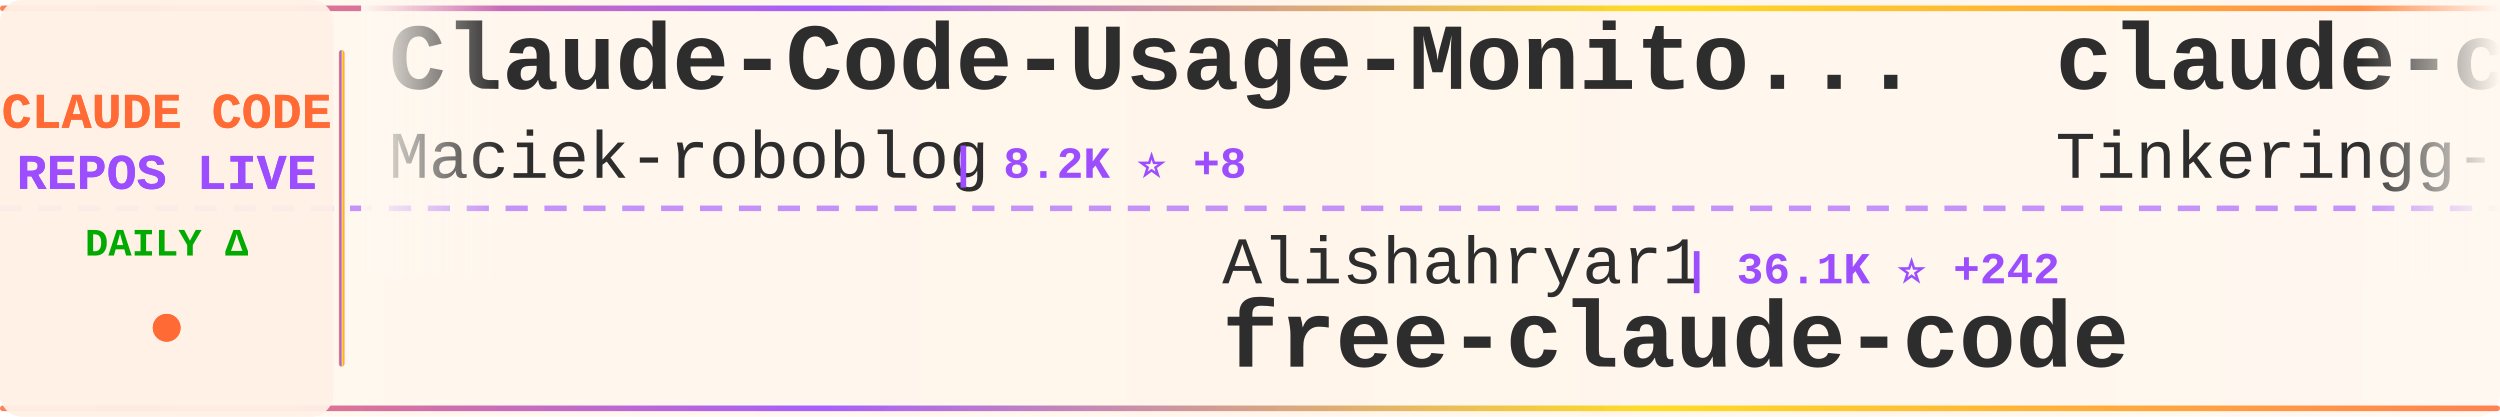
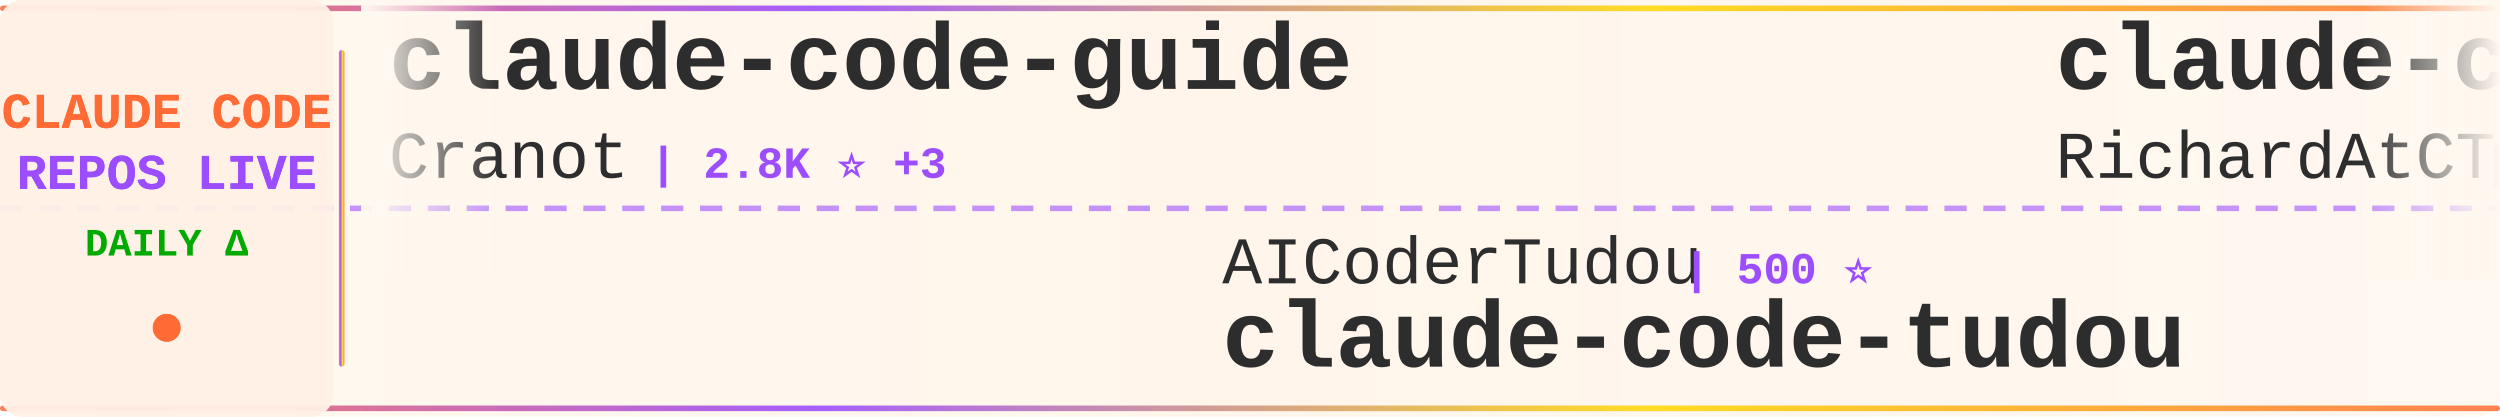
<svg xmlns="http://www.w3.org/2000/svg" width="900" height="150">
  <defs>
    <linearGradient id="tickerBg" x1="0%" y1="0%" x2="100%" y2="0%">
      <stop offset="0%" style="stop-color:#fff8f0;stop-opacity:0.98" />
      <stop offset="50%" style="stop-color:#fff5eb;stop-opacity:1" />
      <stop offset="100%" style="stop-color:#fff8f0;stop-opacity:0.98" />
    </linearGradient>
    <linearGradient id="borderGrad" x1="0%" y1="0%" x2="100%" y2="0%">
      <stop offset="0%" style="stop-color:#FF6B35;stop-opacity:0.85">
        <animate attributeName="stop-opacity" values="0.85;1;0.85" dur="2s" repeatCount="indefinite" />
      </stop>
      <stop offset="33%" style="stop-color:#9C4EFF;stop-opacity:0.9">
        <animate attributeName="stop-opacity" values="0.9;1;0.9" dur="2.2s" repeatCount="indefinite" />
      </stop>
      <stop offset="66%" style="stop-color:#FFD700;stop-opacity:0.85">
        <animate attributeName="stop-opacity" values="0.85;1;0.85" dur="1.8s" repeatCount="indefinite" />
      </stop>
      <stop offset="100%" style="stop-color:#FF6B35;stop-opacity:0.85">
        <animate attributeName="stop-opacity" values="0.85;1;0.85" dur="2s" repeatCount="indefinite" />
      </stop>
    </linearGradient>
    <filter id="textGlow">
      <feGaussianBlur stdDeviation="0.15" result="coloredBlur" />
      <feMerge>
        <feMergeNode in="coloredBlur" />
        <feMergeNode in="SourceGraphic" />
      </feMerge>
    </filter>
    <filter id="metricGlow">
      <feGaussianBlur stdDeviation="0.2" result="coloredBlur" />
      <feMerge>
        <feMergeNode in="coloredBlur" />
        <feMergeNode in="SourceGraphic" />
      </feMerge>
    </filter>
    <linearGradient id="leftFade" x1="0%" y1="0%" x2="100%" y2="0%">
      <stop offset="0%" style="stop-color:#fff8f0;stop-opacity:1" />
      <stop offset="100%" style="stop-color:#fff8f0;stop-opacity:0" />
    </linearGradient>
    <linearGradient id="rightFade" x1="0%" y1="0%" x2="100%" y2="0%">
      <stop offset="0%" style="stop-color:#fff8f0;stop-opacity:0" />
      <stop offset="100%" style="stop-color:#fff8f0;stop-opacity:1" />
    </linearGradient>
  </defs>
  <rect width="900" height="150" fill="url(#tickerBg)" rx="8" />
  <rect x="0" y="2" width="900" height="2" fill="url(#borderGrad)" rx="1" />
  <rect x="0" y="146" width="900" height="2" fill="url(#borderGrad)" rx="1" />
  <line x1="0" y1="75" x2="900" y2="75" stroke="#9C4EFF" stroke-width="2" stroke-dasharray="8 6" opacity="0.6" />
  <rect x="0" y="0" width="120" height="150" fill="#fff0e6" opacity="0.95" rx="8" />
  <text x="60" y="46" font-family="'Courier New', monospace" font-size="18" font-weight="bold" fill="#FF6B35" text-anchor="middle" filter="url(#textGlow)">
    CLAUDE CODE
  </text>
  <text x="60" y="68" font-family="'Courier New', monospace" font-size="18" font-weight="bold" fill="#9C4EFF" text-anchor="middle" filter="url(#textGlow)">
    REPOS LIVE
  </text>
  <text x="60" y="92" font-family="'Courier New', monospace" font-size="14" font-weight="bold" fill="#00aa00" text-anchor="middle">
    DAILY Δ
  </text>
  <circle cx="60" cy="118" r="5" fill="#FF6B35" filter="url(#metricGlow)">
    <animate attributeName="r" values="4;6;4" dur="1.5s" repeatCount="indefinite" />
    <animate attributeName="opacity" values="0.6;1;0.6" dur="1.5s" repeatCount="indefinite" />
  </circle>
  <rect x="122" y="18" width="2" height="114" fill="url(#borderGrad)" rx="1" />
  <clipPath id="tickerClip">
    <rect x="130" y="0" width="770" height="150" />
  </clipPath>
  <g clip-path="url(#tickerClip)">
    <g id="tickerItems">
      <animateTransform attributeName="transform" attributeType="XML" type="translate" from="0 0" to="-3000 0" dur="54s" repeatCount="indefinite" />
      <g transform="translate(0, 0)">
-         <text x="140" y="32" font-family="'Courier New', monospace" font-size="34" font-weight="bold" fill="#2d2d2d">Claude-Code-Usage-Monito...</text>
-         <text x="140" y="64" font-family="'Courier New', monospace" font-size="24" font-weight="normal" fill="#2d2d2d" opacity="1.0">Maciek-roboblog</text>
-         <text x="342" y="64" font-family="'Courier New', monospace" font-size="16" font-weight="bold" fill="#9C4EFF"> | 8.2K ⭐ +8</text>
+         <text x="140" y="32" font-family="'Courier New', monospace" font-size="34" font-weight="bold" fill="#2d2d2d">claude-code-guide</text>
+         <text x="140" y="64" font-family="'Courier New', monospace" font-size="24" font-weight="normal" fill="#2d2d2d" opacity="1.0">Cranot</text>
+         <text x="234" y="64" font-family="'Courier New', monospace" font-size="16" font-weight="bold" fill="#9C4EFF"> | 2.8K ⭐ +3</text>
      </g>
      <g transform="translate(300, 0)">
-         <text x="140" y="102" font-family="'Courier New', monospace" font-size="24" font-weight="normal" fill="#2d2d2d" opacity="1.0">Alishahryar1</text>
-         <text x="306" y="102" font-family="'Courier New', monospace" font-size="16" font-weight="bold" fill="#9C4EFF"> | 36.1K ⭐ +242</text>
-         <text x="140" y="132" font-family="'Courier New', monospace" font-size="34" font-weight="bold" fill="#2d2d2d">free-claude-code</text>
+         <text x="140" y="102" font-family="'Courier New', monospace" font-size="24" font-weight="normal" fill="#2d2d2d" opacity="1.0">AICoderTudou</text>
+         <text x="306" y="102" font-family="'Courier New', monospace" font-size="16" font-weight="bold" fill="#9C4EFF"> | 500 ⭐</text>
+         <text x="140" y="132" font-family="'Courier New', monospace" font-size="34" font-weight="bold" fill="#2d2d2d">claude-code-tudou</text>
      </g>
      <g transform="translate(600, 0)">
-         <text x="140" y="32" font-family="'Courier New', monospace" font-size="34" font-weight="bold" fill="#2d2d2d">claude-code</text>
-         <text x="140" y="64" font-family="'Courier New', monospace" font-size="24" font-weight="normal" fill="#2d2d2d" opacity="1.0">Tinkeringg-Lab</text>
-         <text x="330" y="64" font-family="'Courier New', monospace" font-size="16" font-weight="bold" fill="#9C4EFF"> | 208 ⭐</text>
+         <text x="140" y="32" font-family="'Courier New', monospace" font-size="34" font-weight="bold" fill="#2d2d2d">claude-code-telegram</text>
+         <text x="140" y="64" font-family="'Courier New', monospace" font-size="24" font-weight="normal" fill="#2d2d2d" opacity="1.0">RichardAtCT</text>
+         <text x="294" y="64" font-family="'Courier New', monospace" font-size="16" font-weight="bold" fill="#9C4EFF"> | 2.7K ⭐ +1</text>
      </g>
      <g transform="translate(900, 0)">
-         <text x="140" y="102" font-family="'Courier New', monospace" font-size="24" font-weight="normal" fill="#2d2d2d" opacity="1.0">RishabhK103</text>
-         <text x="294" y="102" font-family="'Courier New', monospace" font-size="16" font-weight="bold" fill="#9C4EFF"> | 93 ⭐ +3</text>
+         <text x="140" y="102" font-family="'Courier New', monospace" font-size="24" font-weight="normal" fill="#2d2d2d" opacity="1.0">anthropics</text>
+         <text x="282" y="102" font-family="'Courier New', monospace" font-size="16" font-weight="bold" fill="#9C4EFF"> | 885 ⭐</text>
+         <text x="140" y="132" font-family="'Courier New', monospace" font-size="34" font-weight="bold" fill="#2d2d2d">claude-code-base-action</text>
+       </g>
+       <g transform="translate(1200, 0)">
+         <text x="140" y="32" font-family="'Courier New', monospace" font-size="34" font-weight="bold" fill="#2d2d2d">free-claude-code</text>
+         <text x="140" y="64" font-family="'Courier New', monospace" font-size="24" font-weight="normal" fill="#2d2d2d" opacity="1.0">Alishahryar1</text>
+         <text x="306" y="64" font-family="'Courier New', monospace" font-size="16" font-weight="bold" fill="#9C4EFF"> | 36.2K ⭐ +253</text>
+       </g>
+       <g transform="translate(1500, 0)">
+         <text x="140" y="102" font-family="'Courier New', monospace" font-size="24" font-weight="normal" fill="#2d2d2d" opacity="1.0">Maciek-roboblog</text>
+         <text x="342" y="102" font-family="'Courier New', monospace" font-size="16" font-weight="bold" fill="#9C4EFF"> | 8.2K ⭐ +9</text>
+         <text x="140" y="132" font-family="'Courier New', monospace" font-size="34" font-weight="bold" fill="#2d2d2d">Claude-Code-Usage-Monito...</text>
+       </g>
+       <g transform="translate(1800, 0)">
+         <text x="140" y="32" font-family="'Courier New', monospace" font-size="34" font-weight="bold" fill="#2d2d2d">claude-code</text>
+         <text x="140" y="64" font-family="'Courier New', monospace" font-size="24" font-weight="normal" fill="#2d2d2d" opacity="1.0">freestylefly</text>
+         <text x="306" y="64" font-family="'Courier New', monospace" font-size="16" font-weight="bold" fill="#9C4EFF"> | 126 ⭐</text>
+       </g>
+       <g transform="translate(2100, 0)">
+         <text x="140" y="102" font-family="'Courier New', monospace" font-size="24" font-weight="normal" fill="#2d2d2d" opacity="1.0">edmund-io</text>
+         <text x="270" y="102" font-family="'Courier New', monospace" font-size="16" font-weight="bold" fill="#9C4EFF"> | 1.5K ⭐</text>
+         <text x="140" y="132" font-family="'Courier New', monospace" font-size="34" font-weight="bold" fill="#2d2d2d">edmunds-claude-code</text>
+       </g>
+       <g transform="translate(2400, 0)">
+         <text x="140" y="32" font-family="'Courier New', monospace" font-size="34" font-weight="bold" fill="#2d2d2d">claude-coder</text>
+         <text x="140" y="64" font-family="'Courier New', monospace" font-size="24" font-weight="normal" fill="#2d2d2d" opacity="1.0">kodu-ai</text>
+         <text x="246" y="64" font-family="'Courier New', monospace" font-size="16" font-weight="bold" fill="#9C4EFF"> | 5.3K ⭐</text>
+       </g>
+       <g transform="translate(2700, 0)">
+         <text x="140" y="102" font-family="'Courier New', monospace" font-size="24" font-weight="normal" fill="#2d2d2d" opacity="1.0">alex000kim</text>
+         <text x="282" y="102" font-family="'Courier New', monospace" font-size="16" font-weight="bold" fill="#9C4EFF"> | 228 ⭐</text>
        <text x="140" y="132" font-family="'Courier New', monospace" font-size="34" font-weight="bold" fill="#2d2d2d">claude-code</text>
      </g>
-       <g transform="translate(1200, 0)">
-         <text x="140" y="32" font-family="'Courier New', monospace" font-size="34" font-weight="bold" fill="#2d2d2d">claude-code-system-promp...</text>
-         <text x="140" y="64" font-family="'Courier New', monospace" font-size="24" font-weight="normal" fill="#2d2d2d" opacity="1.0">Piebald-AI</text>
-         <text x="282" y="64" font-family="'Courier New', monospace" font-size="16" font-weight="bold" fill="#9C4EFF"> | 11.3K ⭐ +21</text>
-       </g>
-       <g transform="translate(1500, 0)">
-         <text x="140" y="102" font-family="'Courier New', monospace" font-size="24" font-weight="normal" fill="#2d2d2d" opacity="1.0">anthropics</text>
-         <text x="282" y="102" font-family="'Courier New', monospace" font-size="16" font-weight="bold" fill="#9C4EFF"> | 5.3K ⭐ +7</text>
-         <text x="140" y="132" font-family="'Courier New', monospace" font-size="34" font-weight="bold" fill="#2d2d2d">claude-code-security-rev...</text>
-       </g>
-       <g transform="translate(1800, 0)">
-         <text x="140" y="32" font-family="'Courier New', monospace" font-size="34" font-weight="bold" fill="#2d2d2d">claude-code-analysis</text>
-         <text x="140" y="64" font-family="'Courier New', monospace" font-size="24" font-weight="normal" fill="#2d2d2d" opacity="1.0">liuup</text>
-         <text x="222" y="64" font-family="'Courier New', monospace" font-size="16" font-weight="bold" fill="#9C4EFF"> | 3.2K ⭐ +10</text>
-       </g>
-       <g transform="translate(2100, 0)">
-         <text x="140" y="102" font-family="'Courier New', monospace" font-size="24" font-weight="normal" fill="#2d2d2d" opacity="1.0">pedrohcgs</text>
-         <text x="270" y="102" font-family="'Courier New', monospace" font-size="16" font-weight="bold" fill="#9C4EFF"> | 1.3K ⭐ +7</text>
-         <text x="140" y="132" font-family="'Courier New', monospace" font-size="34" font-weight="bold" fill="#2d2d2d">claude-code-my-workflow</text>
-       </g>
-       <g transform="translate(2400, 0)">
-         <text x="140" y="32" font-family="'Courier New', monospace" font-size="34" font-weight="bold" fill="#2d2d2d">oh-my-claudecode</text>
-         <text x="140" y="64" font-family="'Courier New', monospace" font-size="24" font-weight="normal" fill="#2d2d2d" opacity="1.0">Yeachan-Heo</text>
-         <text x="294" y="64" font-family="'Courier New', monospace" font-size="16" font-weight="bold" fill="#9C4EFF"> | 36.7K ⭐ +59</text>
-       </g>
-       <g transform="translate(2700, 0)">
-         <text x="140" y="102" font-family="'Courier New', monospace" font-size="24" font-weight="normal" fill="#2d2d2d" opacity="1.0">AprilNEA</text>
-         <text x="258" y="102" font-family="'Courier New', monospace" font-size="16" font-weight="bold" fill="#9C4EFF"> | 388 ⭐</text>
-         <text x="140" y="132" font-family="'Courier New', monospace" font-size="34" font-weight="bold" fill="#2d2d2d">claude-code-source</text>
-       </g>
      <g transform="translate(3000, 0)">
-         <text x="140" y="32" font-family="'Courier New', monospace" font-size="34" font-weight="bold" fill="#2d2d2d">Claude-Code-Usage-Monito...</text>
-         <text x="140" y="64" font-family="'Courier New', monospace" font-size="24" font-weight="normal" fill="#2d2d2d" opacity="1.0">Maciek-roboblog</text>
-         <text x="342" y="64" font-family="'Courier New', monospace" font-size="16" font-weight="bold" fill="#9C4EFF"> | 8.2K ⭐ +8</text>
+         <text x="140" y="32" font-family="'Courier New', monospace" font-size="34" font-weight="bold" fill="#2d2d2d">claude-code-guide</text>
+         <text x="140" y="64" font-family="'Courier New', monospace" font-size="24" font-weight="normal" fill="#2d2d2d" opacity="1.0">Cranot</text>
+         <text x="234" y="64" font-family="'Courier New', monospace" font-size="16" font-weight="bold" fill="#9C4EFF"> | 2.8K ⭐ +3</text>
      </g>
      <g transform="translate(3300, 0)">
-         <text x="140" y="102" font-family="'Courier New', monospace" font-size="24" font-weight="normal" fill="#2d2d2d" opacity="1.0">Alishahryar1</text>
-         <text x="306" y="102" font-family="'Courier New', monospace" font-size="16" font-weight="bold" fill="#9C4EFF"> | 36.1K ⭐ +242</text>
-         <text x="140" y="132" font-family="'Courier New', monospace" font-size="34" font-weight="bold" fill="#2d2d2d">free-claude-code</text>
+         <text x="140" y="102" font-family="'Courier New', monospace" font-size="24" font-weight="normal" fill="#2d2d2d" opacity="1.0">AICoderTudou</text>
+         <text x="306" y="102" font-family="'Courier New', monospace" font-size="16" font-weight="bold" fill="#9C4EFF"> | 500 ⭐</text>
+         <text x="140" y="132" font-family="'Courier New', monospace" font-size="34" font-weight="bold" fill="#2d2d2d">claude-code-tudou</text>
      </g>
      <g transform="translate(3600, 0)">
-         <text x="140" y="32" font-family="'Courier New', monospace" font-size="34" font-weight="bold" fill="#2d2d2d">claude-code</text>
-         <text x="140" y="64" font-family="'Courier New', monospace" font-size="24" font-weight="normal" fill="#2d2d2d" opacity="1.0">Tinkeringg-Lab</text>
-         <text x="330" y="64" font-family="'Courier New', monospace" font-size="16" font-weight="bold" fill="#9C4EFF"> | 208 ⭐</text>
+         <text x="140" y="32" font-family="'Courier New', monospace" font-size="34" font-weight="bold" fill="#2d2d2d">claude-code-telegram</text>
+         <text x="140" y="64" font-family="'Courier New', monospace" font-size="24" font-weight="normal" fill="#2d2d2d" opacity="1.0">RichardAtCT</text>
+         <text x="294" y="64" font-family="'Courier New', monospace" font-size="16" font-weight="bold" fill="#9C4EFF"> | 2.7K ⭐ +1</text>
      </g>
      <g transform="translate(3900, 0)">
-         <text x="140" y="102" font-family="'Courier New', monospace" font-size="24" font-weight="normal" fill="#2d2d2d" opacity="1.0">RishabhK103</text>
-         <text x="294" y="102" font-family="'Courier New', monospace" font-size="16" font-weight="bold" fill="#9C4EFF"> | 93 ⭐ +3</text>
-         <text x="140" y="132" font-family="'Courier New', monospace" font-size="34" font-weight="bold" fill="#2d2d2d">claude-code</text>
+         <text x="140" y="102" font-family="'Courier New', monospace" font-size="24" font-weight="normal" fill="#2d2d2d" opacity="1.0">anthropics</text>
+         <text x="282" y="102" font-family="'Courier New', monospace" font-size="16" font-weight="bold" fill="#9C4EFF"> | 885 ⭐</text>
+         <text x="140" y="132" font-family="'Courier New', monospace" font-size="34" font-weight="bold" fill="#2d2d2d">claude-code-base-action</text>
      </g>
    </g>
  </g>
  <rect x="130" y="0" width="50" height="100" fill="url(#leftFade)" />
  <rect x="850" y="0" width="50" height="100" fill="url(#rightFade)" />
</svg>
